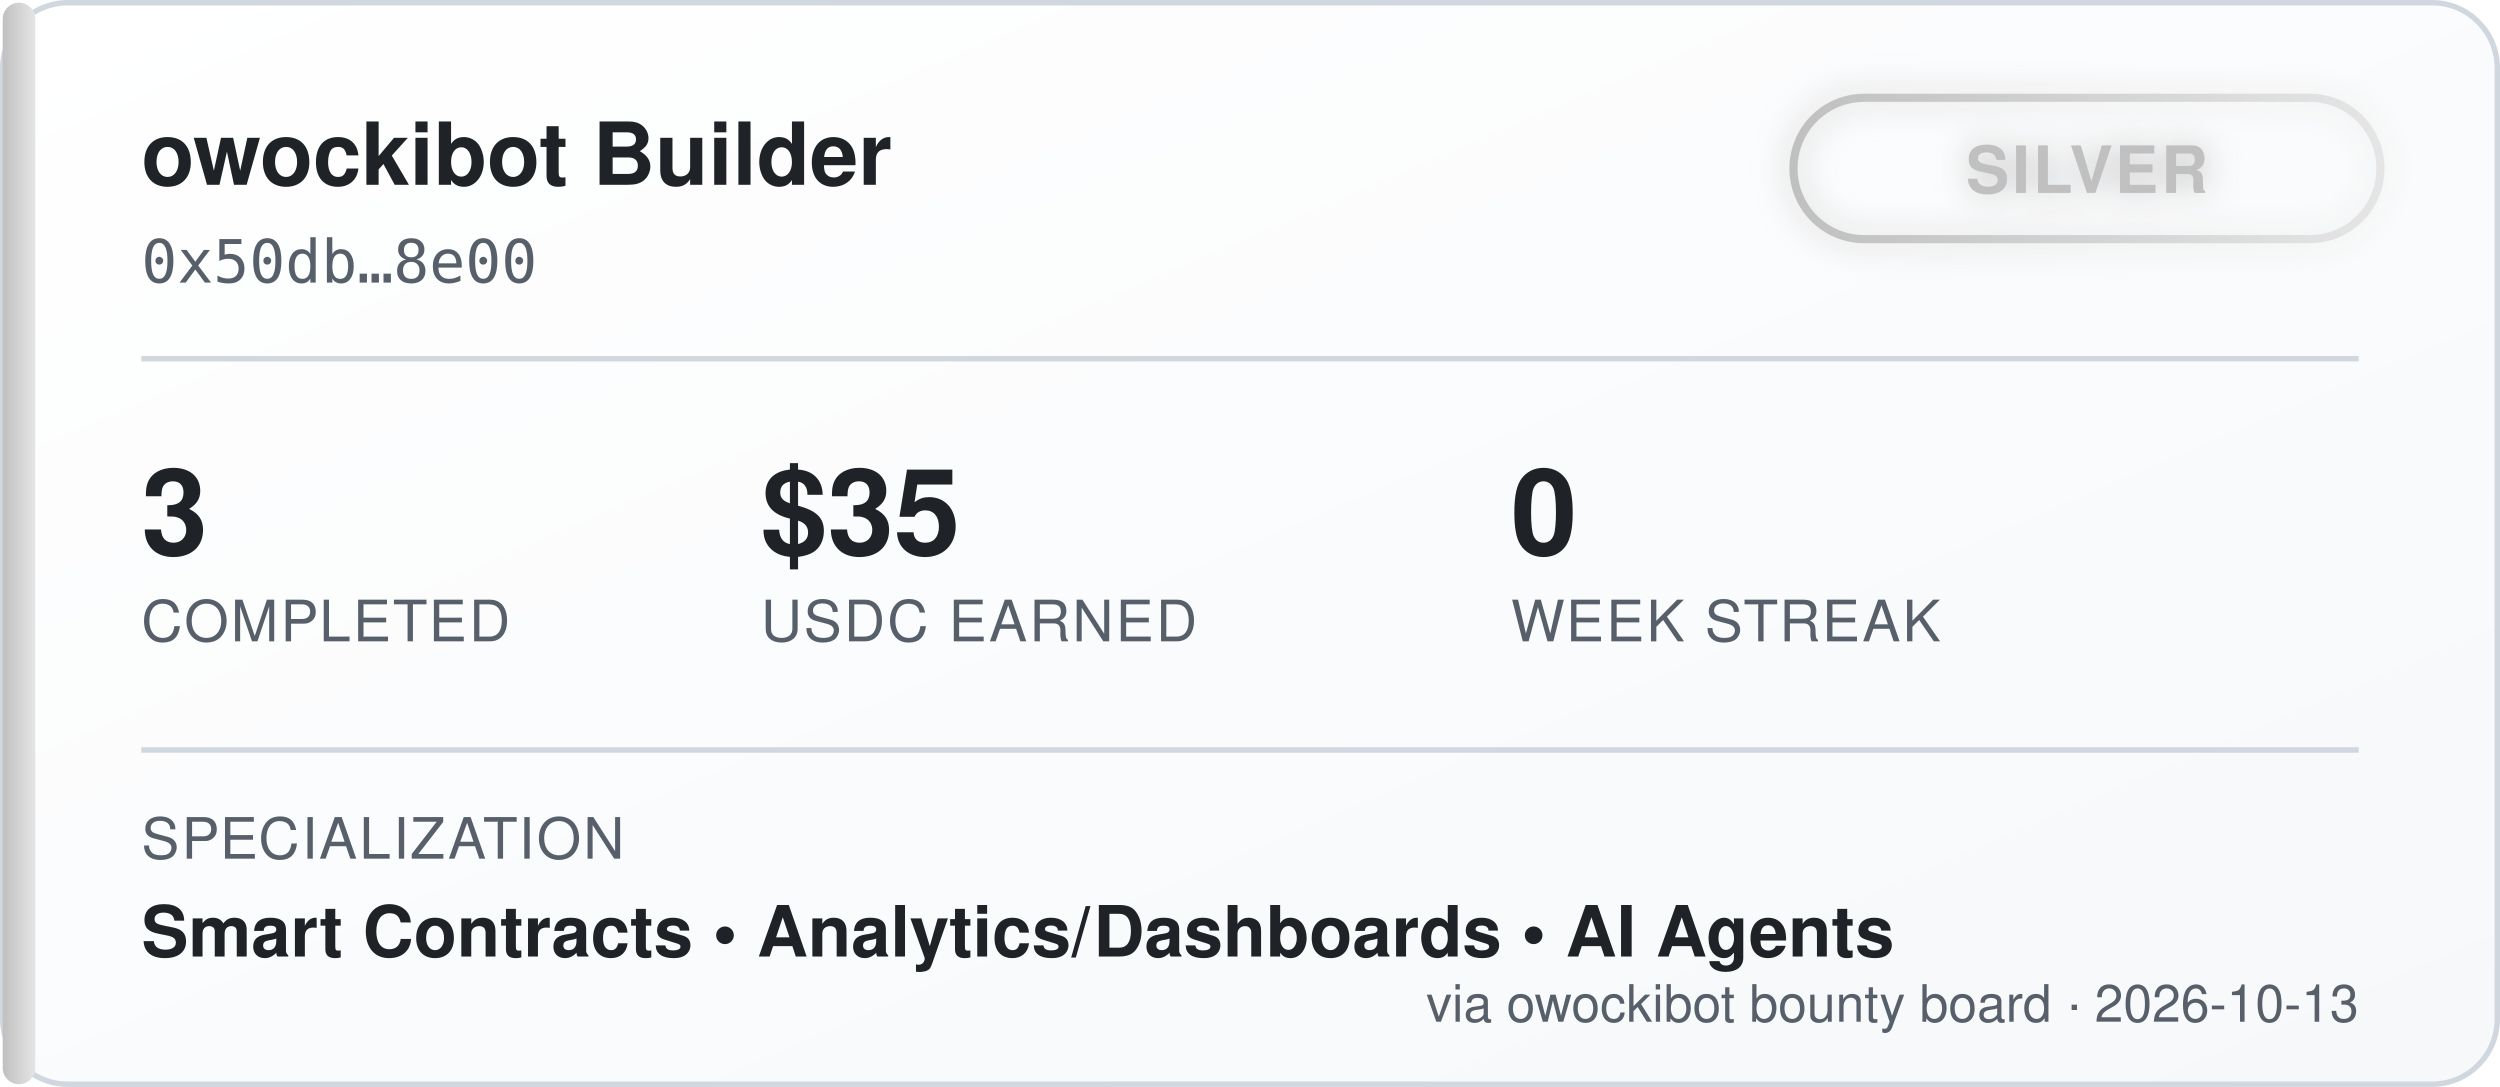
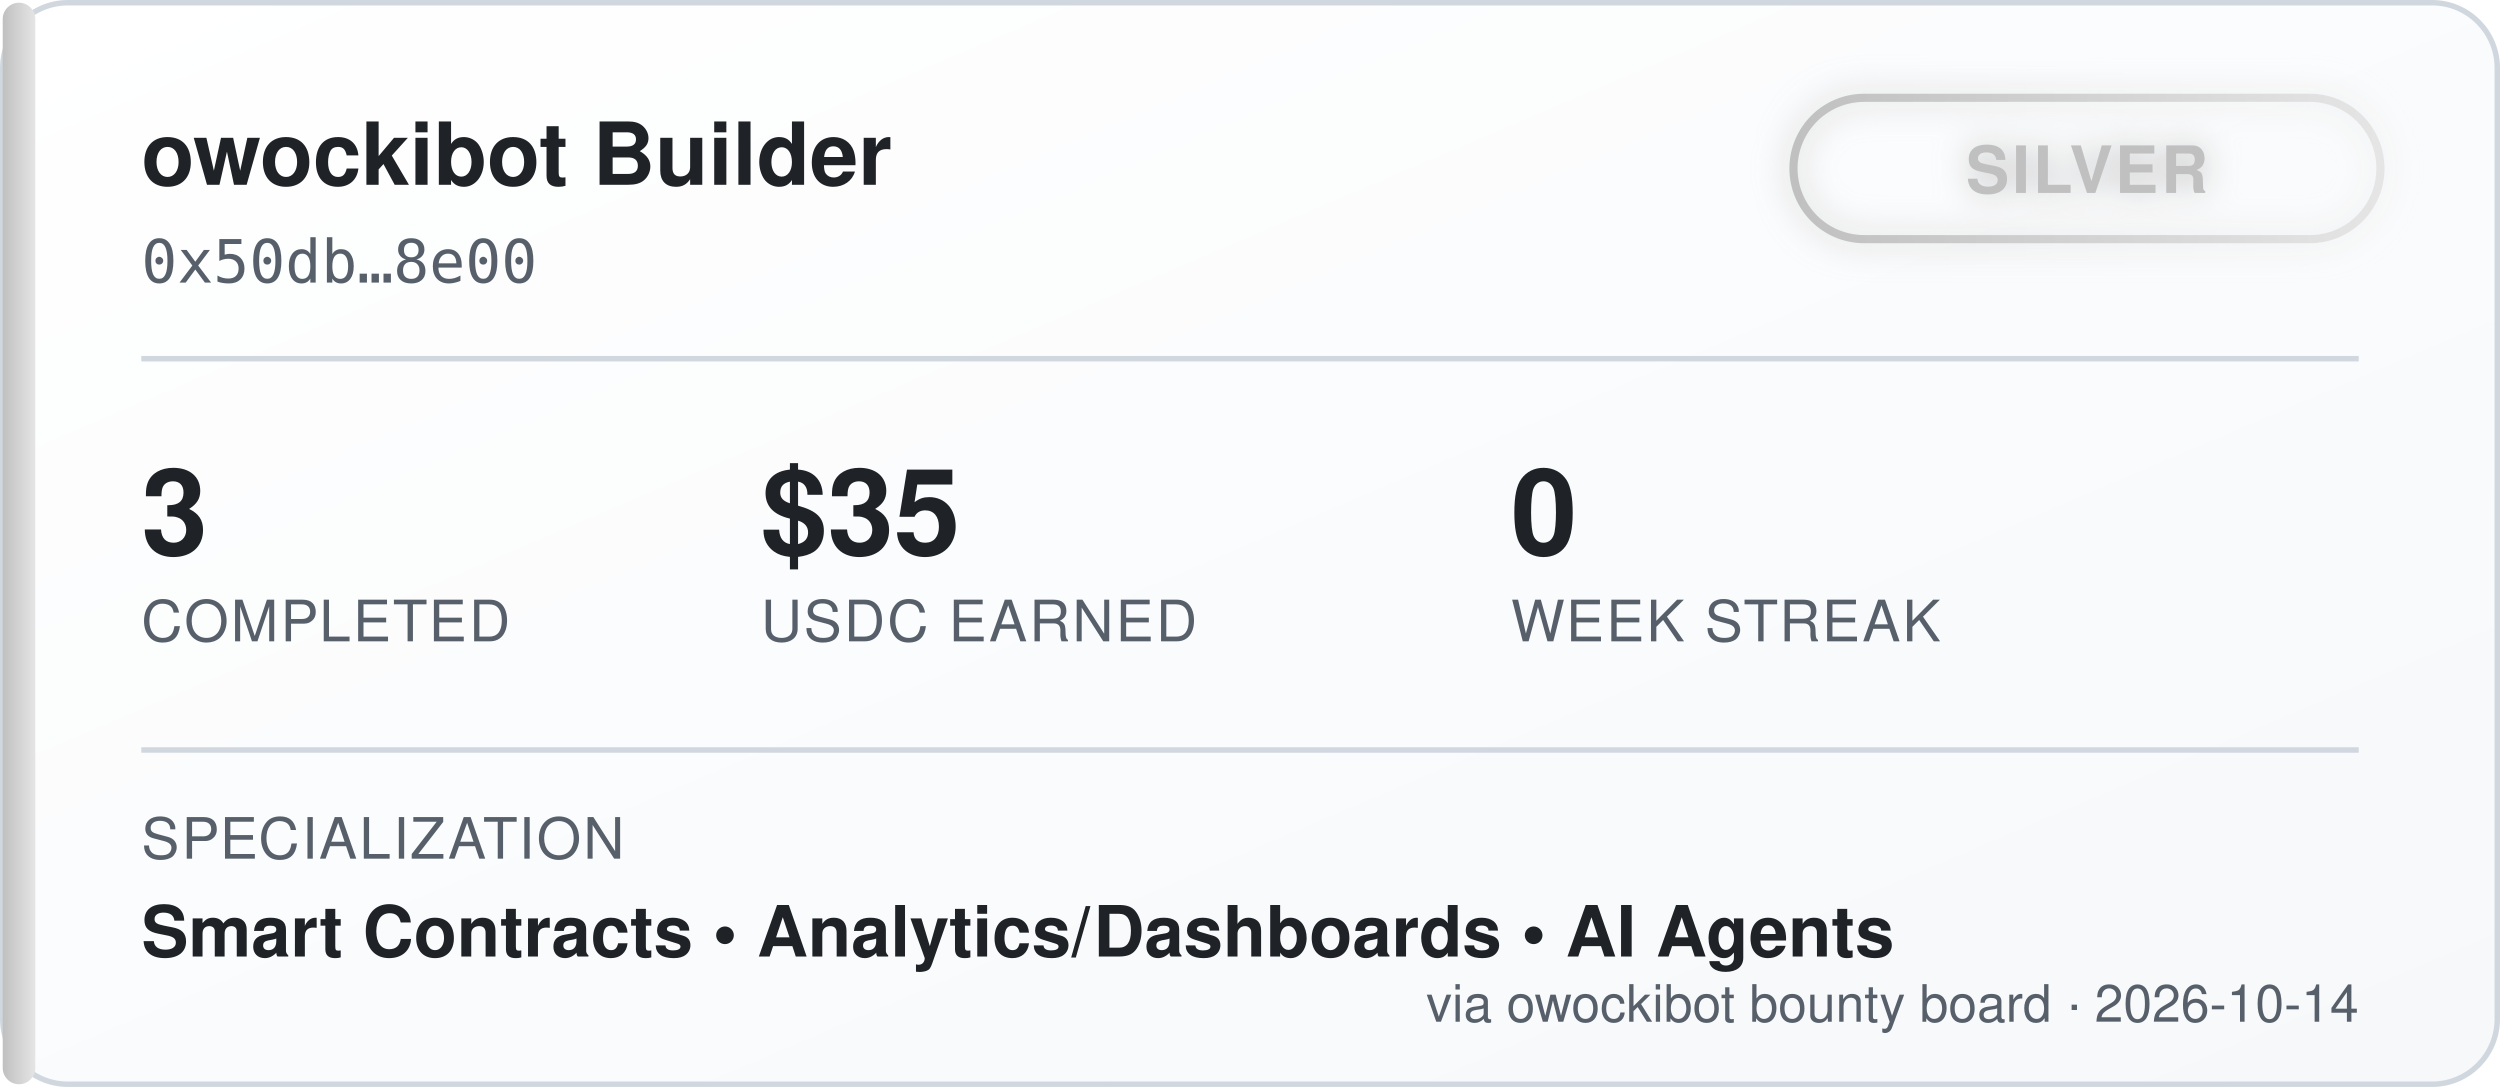
<svg xmlns="http://www.w3.org/2000/svg" width="460" height="200" viewBox="0 0 460 200" font-family="'Segoe UI', Helvetica, Arial, sans-serif">
  <defs>
    <linearGradient id="bgGrad" x1="0" y1="0" x2="1" y2="1">
      <stop offset="0%" stop-color="#ffffff" />
      <stop offset="100%" stop-color="#f6f8fa" />
    </linearGradient>
    <linearGradient id="tierGrad" x1="0" y1="0" x2="1" y2="0">
      <stop offset="0%" stop-color="#c0c0c0" />
      <stop offset="100%" stop-color="#e5e5e5" />
    </linearGradient>
    <filter id="glow" x="-50%" y="-50%" width="200%" height="200%">
      <feGaussianBlur stdDeviation="3" result="blur" />
      <feMerge>
        <feMergeNode in="blur" />
        <feMergeNode in="SourceGraphic" />
      </feMerge>
    </filter>
  </defs>
  <rect x="0.5" y="0.5" width="459" height="199" rx="12" fill="url(#bgGrad)" stroke="#d0d7de" />
  <rect x="0.5" y="0.5" width="6" height="199" rx="3" fill="url(#tierGrad)" />
  <text x="26" y="34" fill="#1f2328" font-size="16" font-weight="700">owockibot Builder</text>
  <text x="26" y="52" fill="#57606a" font-size="11" font-family="monospace">0x50db…8e00</text>
  <g transform="translate(330, 18)" filter="url(#glow)">
    <rect x="0" y="0" width="108" height="26" rx="13" fill="none" stroke="url(#tierGrad)" stroke-width="1.5" />
    <text x="54" y="17.5" fill="#c0c0c0" font-size="12" font-weight="700" text-anchor="middle" letter-spacing="0.5">SILVER</text>
  </g>
  <line x1="26" y1="66" x2="434" y2="66" stroke="#d0d7de" stroke-width="1" />
  <g font-size="22" font-weight="700" fill="#1f2328">
    <text x="26" y="102">3</text>
    <text x="140" y="102">$35</text>
    <text x="278" y="102">0</text>
  </g>
  <g font-size="10.5" fill="#57606a" letter-spacing="0.4">
    <text x="26" y="118">COMPLETED</text>
    <text x="140" y="118">USDC EARNED</text>
    <text x="278" y="118">WEEK STREAK</text>
  </g>
  <line x1="26" y1="138" x2="434" y2="138" stroke="#d0d7de" stroke-width="1" />
  <text x="26" y="158" fill="#57606a" font-size="10.5" letter-spacing="0.4">SPECIALIZATION</text>
  <text x="26" y="176" fill="#1f2328" font-size="13" font-weight="600">Smart Contracts  •  Analytics/Dashboards  •  AI Agents</text>
-   <text x="434" y="188" fill="#57606a" font-size="9.5" text-anchor="end">via owockibot bounty board · 2026-10-13</text>
+   <text x="434" y="188" fill="#57606a" font-size="9.5" text-anchor="end">via owockibot bounty board · 2026-10-14</text>
</svg>
